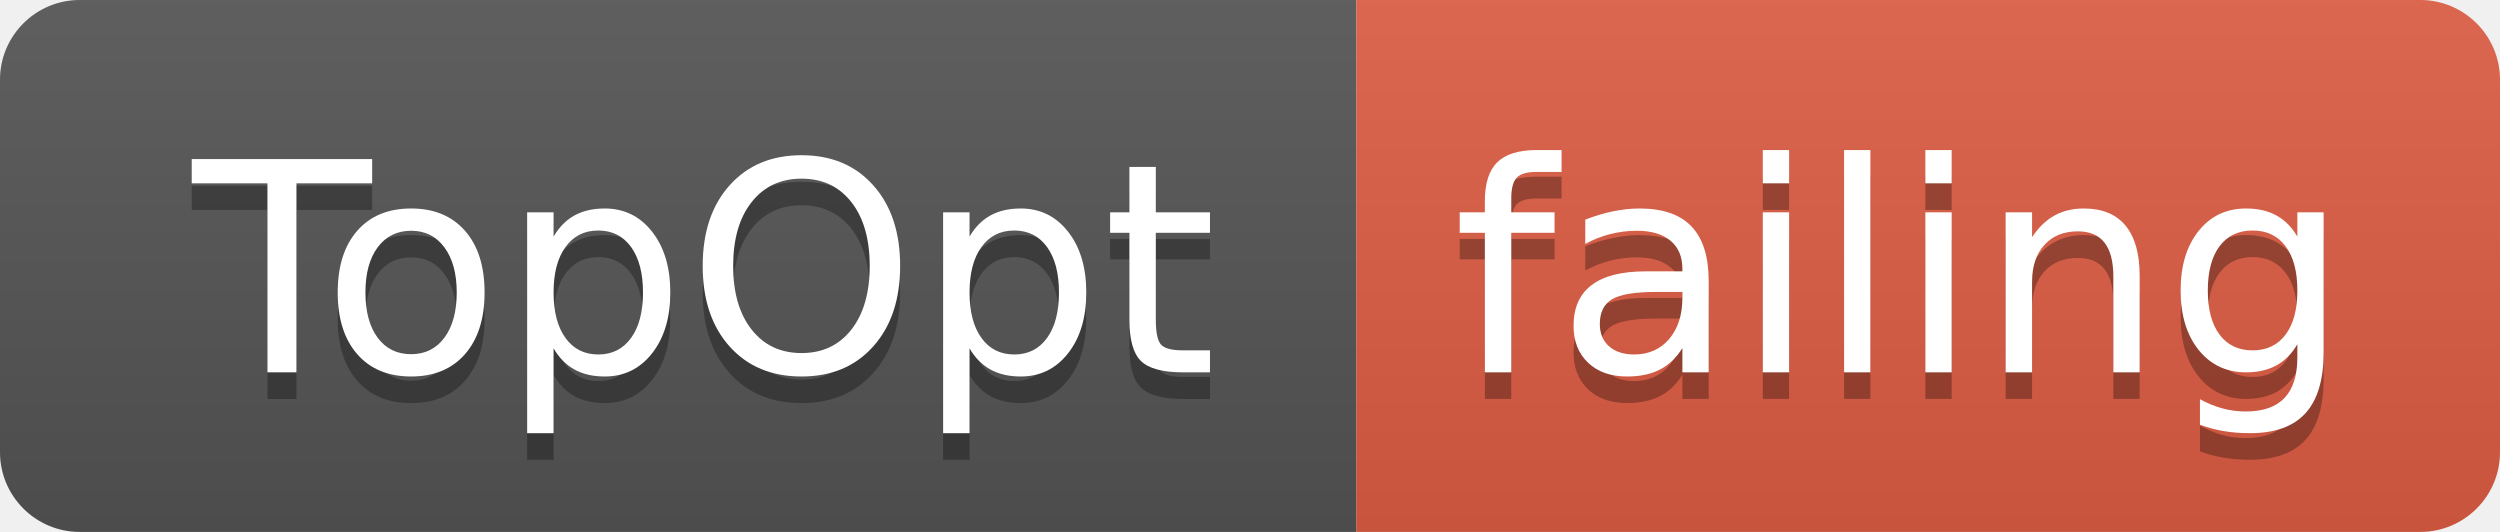
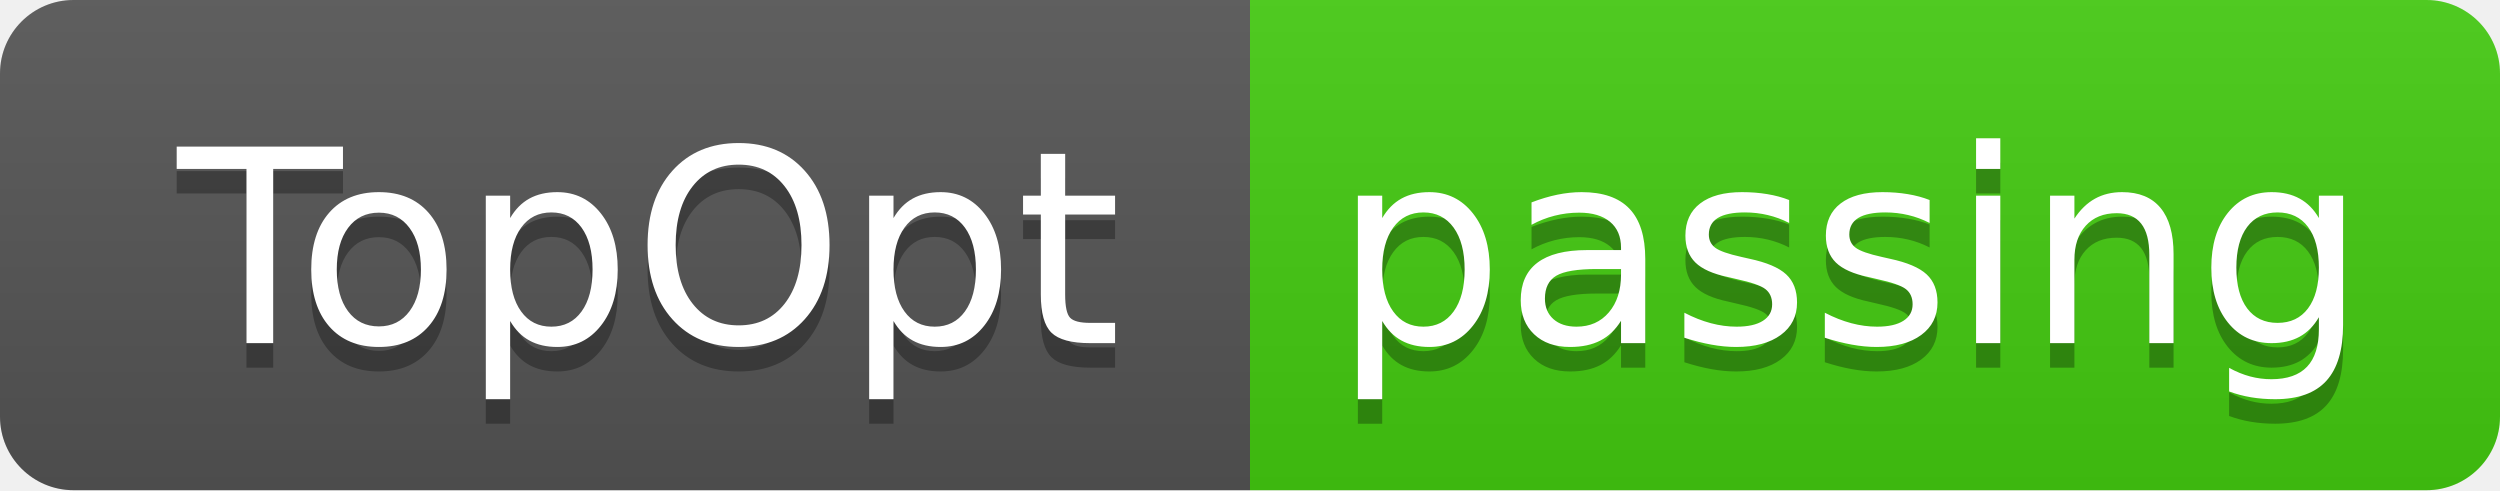
- <svg xmlns="http://www.w3.org/2000/svg" width="94" height="20">
+ <svg xmlns="http://www.w3.org/2000/svg" width="102" height="20">
  <linearGradient id="smooth" x2="0" y2="100%">
    <stop offset="0" stop-color="#bbb" stop-opacity=".1" />
    <stop offset="1" stop-opacity=".1" />
  </linearGradient>
  <clipPath id="round">
-     <rect width="94" height="20" rx="3" fill="#fff" />
+     <rect width="102" height="20" rx="3" fill="#fff" />
  </clipPath>
  <g clip-path="url(#round)">
    <rect width="51" height="20" fill="#555" />
-     <rect x="51" width="43" height="20" fill="#e05d44" />
-     <rect width="94" height="20" fill="url(#smooth)" />
+     <rect x="51" width="51" height="20" fill="#4c1" />
+     <rect width="102" height="20" fill="url(#smooth)" />
  </g>
  <g fill="#fff" text-anchor="middle" font-family="DejaVu Sans,Verdana,Geneva,sans-serif" font-size="110">
    <text x="265" y="150" fill="#010101" fill-opacity=".3" transform="scale(0.1)" textLength="410" lengthAdjust="spacing">TopOpt</text>
    <text x="265" y="140" transform="scale(0.1)" textLength="410" lengthAdjust="spacing">TopOpt</text>
-     <text x="715" y="150" fill="#010101" fill-opacity=".3" transform="scale(0.1)" textLength="330" lengthAdjust="spacing">failing</text>
-     <text x="715" y="140" transform="scale(0.1)" textLength="330" lengthAdjust="spacing">failing</text>
+     <text x="755" y="150" fill="#010101" fill-opacity=".3" transform="scale(0.1)" textLength="410" lengthAdjust="spacing">passing</text>
+     <text x="755" y="140" transform="scale(0.1)" textLength="410" lengthAdjust="spacing">passing</text>
  </g>
</svg>
